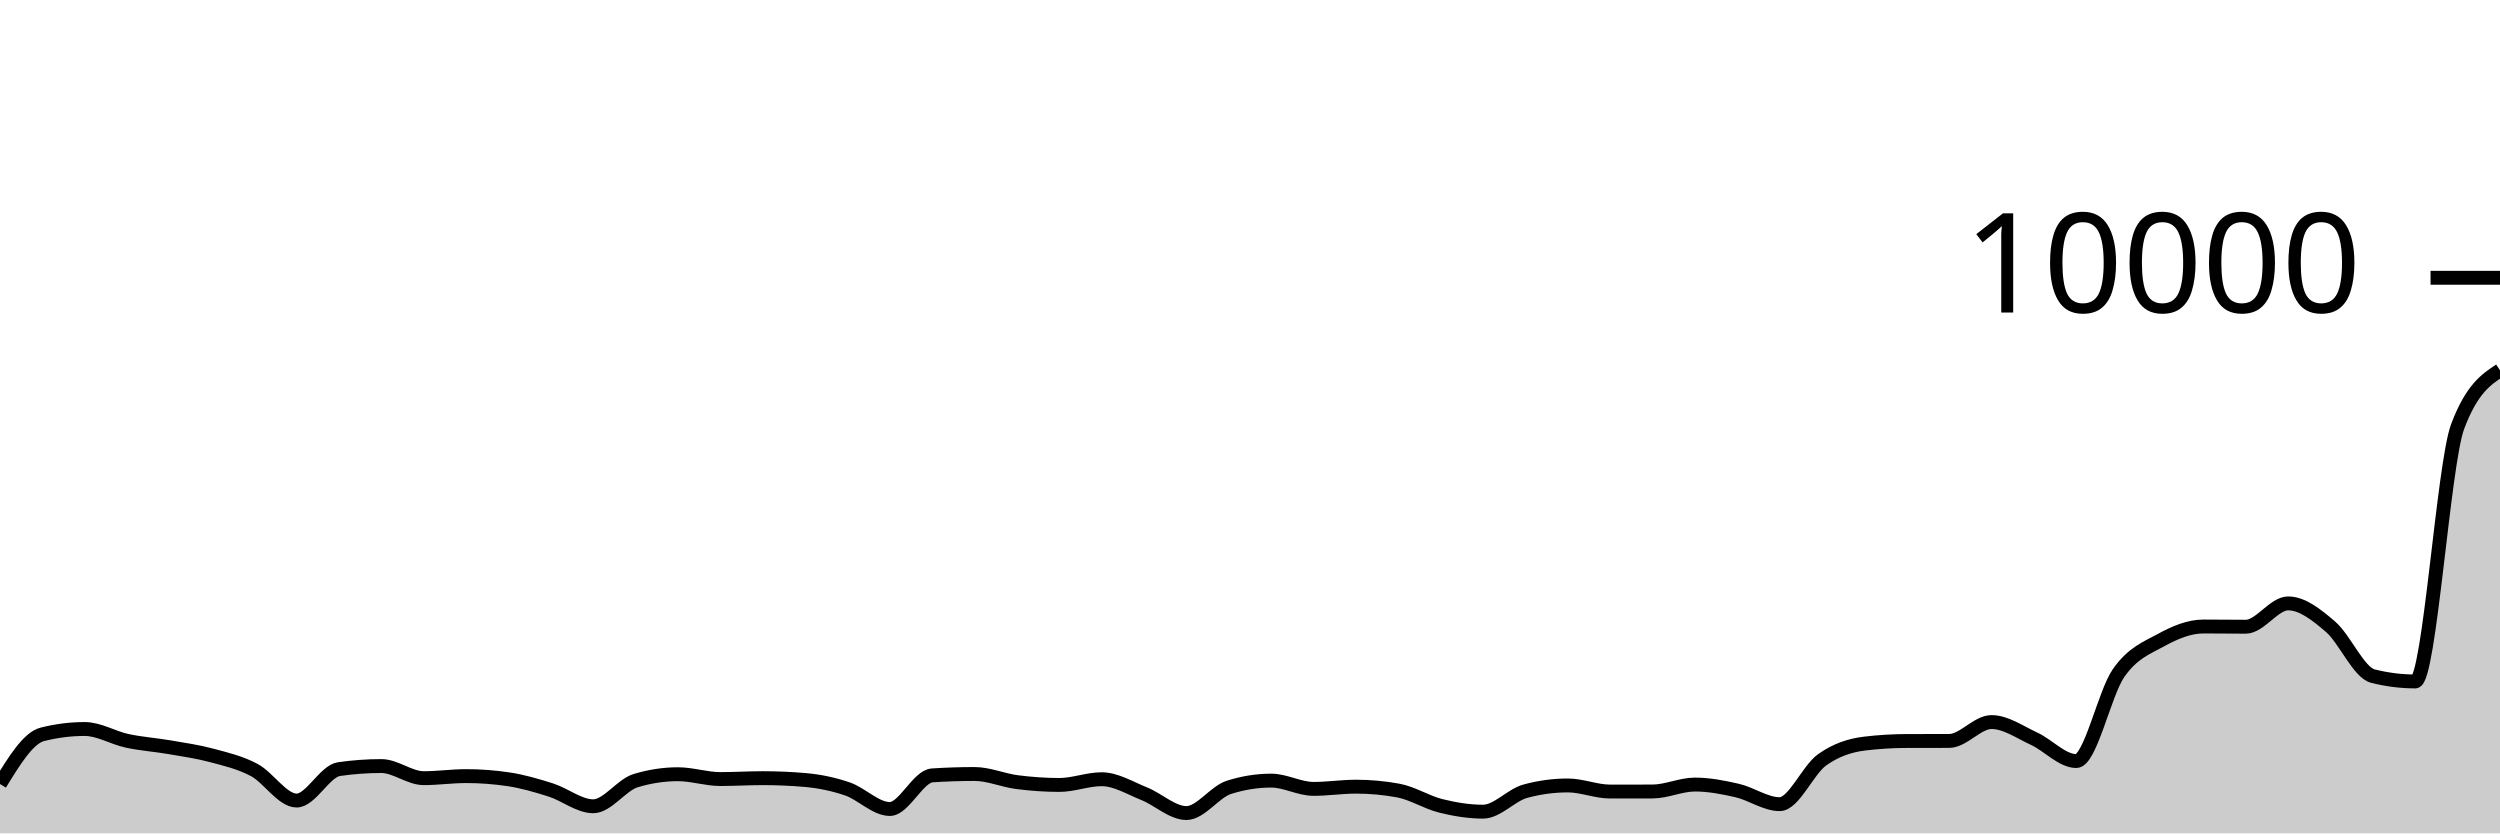
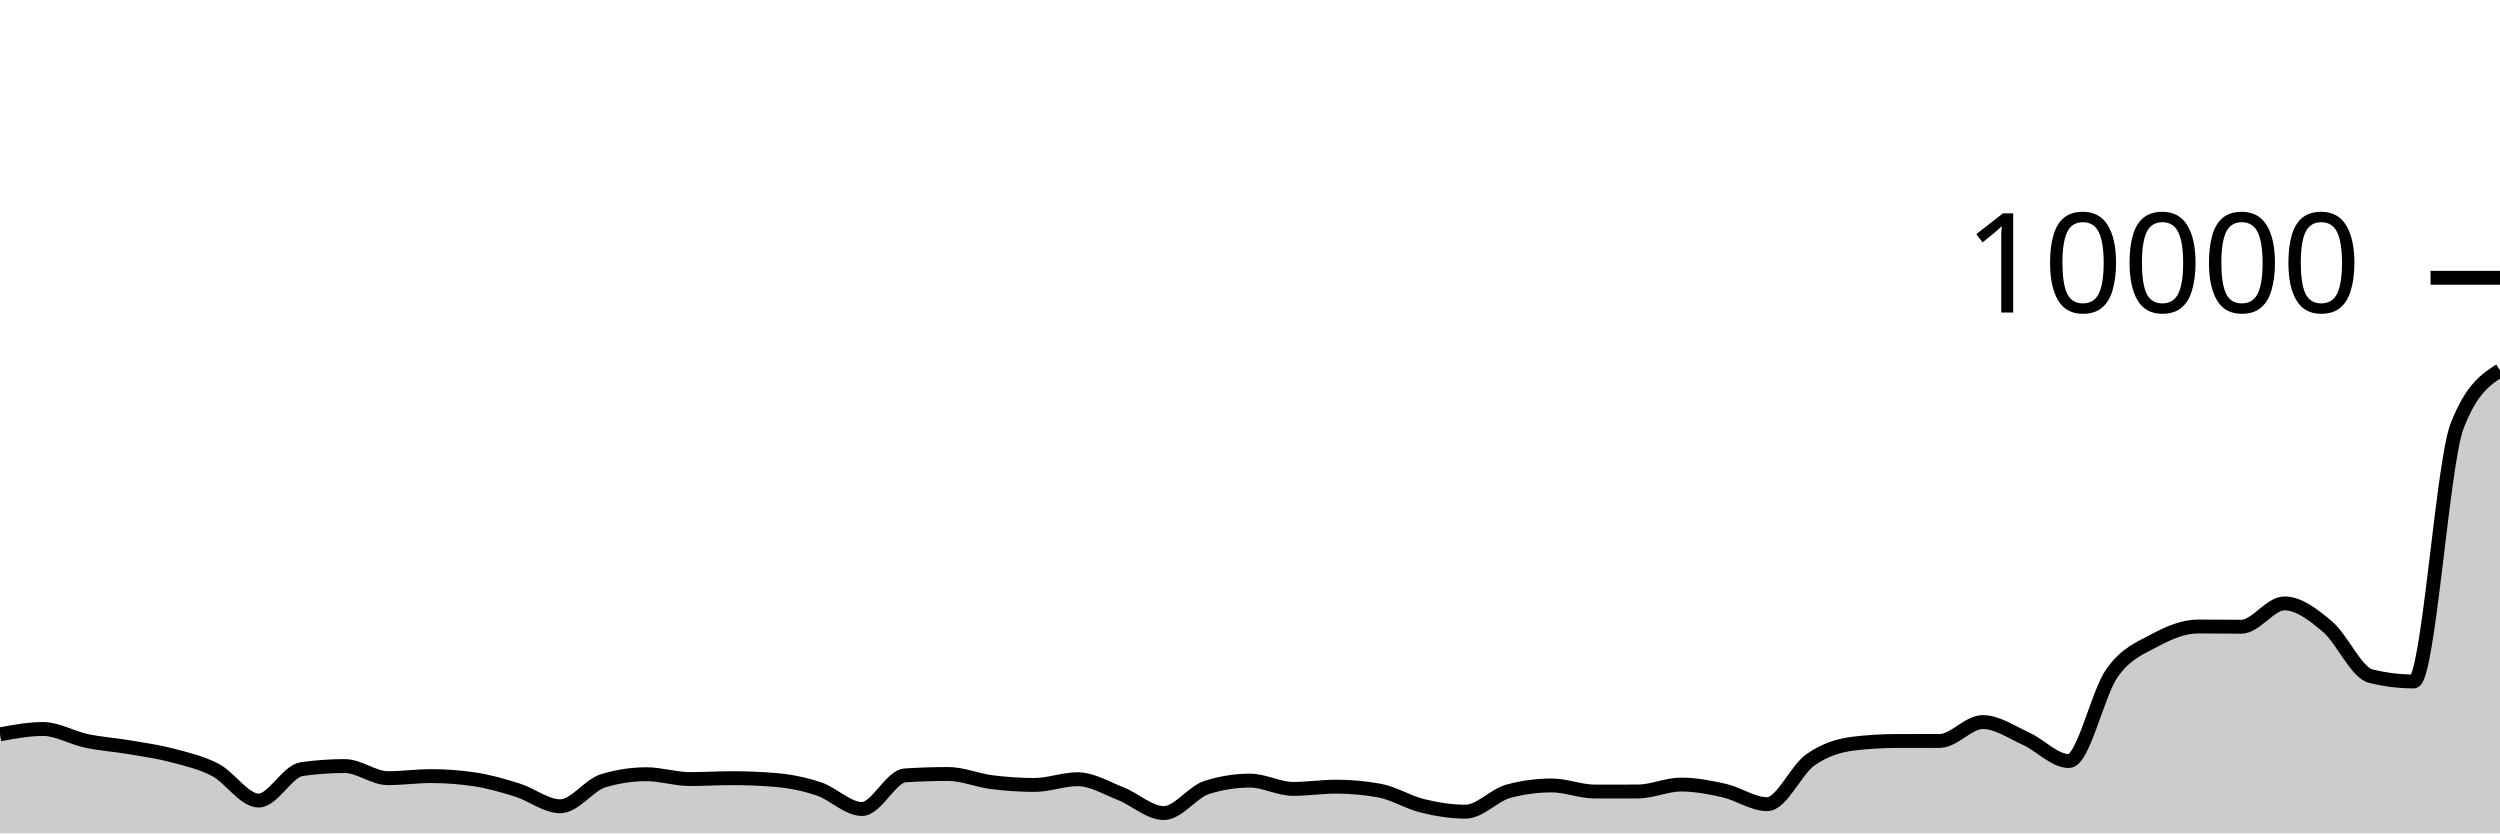
<svg xmlns="http://www.w3.org/2000/svg" viewBox="0 0 180 60">
  <g transform="translate(0,20)">
-     <path class="area" fill="rgba(0, 0, 0, 0.2)" d="M0,36.448C1.017,34.788,2.034,33.128,3.051,32.872C4.068,32.616,5.085,32.488,6.102,32.488C7.119,32.488,8.136,33.121,9.153,33.34C10.169,33.559,11.186,33.625,12.203,33.8C13.22,33.975,14.237,34.119,15.254,34.392C16.271,34.665,17.288,34.899,18.305,35.44C19.322,35.981,20.339,37.64,21.356,37.64C22.373,37.64,23.39,35.523,24.407,35.376C25.424,35.229,26.441,35.156,27.458,35.156C28.475,35.156,29.492,36.028,30.508,36.028C31.525,36.028,32.542,35.88,33.559,35.88C34.576,35.88,35.593,35.956,36.61,36.108C37.627,36.26,38.644,36.556,39.661,36.88C40.678,37.204,41.695,38.052,42.712,38.052C43.729,38.052,44.746,36.517,45.763,36.208C46.78,35.899,47.797,35.744,48.814,35.744C49.831,35.744,50.847,36.092,51.864,36.092C52.881,36.092,53.898,36.028,54.915,36.028C55.932,36.028,56.949,36.072,57.966,36.16C58.983,36.248,60,36.456,61.017,36.804C62.034,37.152,63.051,38.248,64.068,38.248C65.085,38.248,66.102,35.895,67.119,35.828C68.136,35.761,69.153,35.728,70.169,35.728C71.186,35.728,72.203,36.181,73.22,36.312C74.237,36.443,75.254,36.516,76.271,36.516C77.288,36.516,78.305,36.104,79.322,36.104C80.339,36.104,81.356,36.738,82.373,37.144C83.39,37.55,84.407,38.54,85.424,38.54C86.441,38.54,87.458,37.017,88.475,36.692C89.492,36.367,90.508,36.204,91.525,36.204C92.542,36.204,93.559,36.8,94.576,36.8C95.593,36.8,96.61,36.64,97.627,36.64C98.644,36.64,99.661,36.733,100.678,36.92C101.695,37.107,102.712,37.767,103.729,38.02C104.746,38.273,105.763,38.44,106.78,38.44C107.797,38.44,108.814,37.239,109.831,36.964C110.847,36.689,111.864,36.552,112.881,36.552C113.898,36.552,114.915,36.992,115.932,36.992C116.949,36.992,117.966,36.991,118.983,36.988C120,36.985,121.017,36.488,122.034,36.488C123.051,36.488,124.068,36.685,125.085,36.92C126.102,37.155,127.119,37.9,128.136,37.9C129.153,37.9,130.169,35.439,131.186,34.712C132.203,33.985,133.22,33.665,134.237,33.54C135.254,33.415,136.271,33.355,137.288,33.352C138.305,33.349,139.322,33.351,140.339,33.348C141.356,33.345,142.373,31.988,143.39,31.988C144.407,31.988,145.424,32.712,146.441,33.18C147.458,33.648,148.475,34.796,149.492,34.796C150.508,34.796,151.525,29.903,152.542,28.452C153.559,27.001,154.576,26.645,155.593,26.088C156.61,25.531,157.627,25.108,158.644,25.108C159.661,25.108,160.678,25.124,161.695,25.124C162.712,25.124,163.729,23.444,164.746,23.444C165.763,23.444,166.78,24.251,167.797,25.124C168.814,25.997,169.831,28.424,170.847,28.68C171.864,28.936,172.881,29.064,173.898,29.064C174.915,29.064,175.932,13.413,176.949,10.712C177.966,8.011,178.983,7.335,180,6.66L180,40C178.983,40,177.966,40,176.949,40C175.932,40,174.915,40,173.898,40C172.881,40,171.864,40,170.847,40C169.831,40,168.814,40,167.797,40C166.78,40,165.763,40,164.746,40C163.729,40,162.712,40,161.695,40C160.678,40,159.661,40,158.644,40C157.627,40,156.61,40,155.593,40C154.576,40,153.559,40,152.542,40C151.525,40,150.508,40,149.492,40C148.475,40,147.458,40,146.441,40C145.424,40,144.407,40,143.39,40C142.373,40,141.356,40,140.339,40C139.322,40,138.305,40,137.288,40C136.271,40,135.254,40,134.237,40C133.22,40,132.203,40,131.186,40C130.169,40,129.153,40,128.136,40C127.119,40,126.102,40,125.085,40C124.068,40,123.051,40,122.034,40C121.017,40,120,40,118.983,40C117.966,40,116.949,40,115.932,40C114.915,40,113.898,40,112.881,40C111.864,40,110.847,40,109.831,40C108.814,40,107.797,40,106.78,40C105.763,40,104.746,40,103.729,40C102.712,40,101.695,40,100.678,40C99.661,40,98.644,40,97.627,40C96.61,40,95.593,40,94.576,40C93.559,40,92.542,40,91.525,40C90.508,40,89.492,40,88.475,40C87.458,40,86.441,40,85.424,40C84.407,40,83.39,40,82.373,40C81.356,40,80.339,40,79.322,40C78.305,40,77.288,40,76.271,40C75.254,40,74.237,40,73.22,40C72.203,40,71.186,40,70.169,40C69.153,40,68.136,40,67.119,40C66.102,40,65.085,40,64.068,40C63.051,40,62.034,40,61.017,40C60,40,58.983,40,57.966,40C56.949,40,55.932,40,54.915,40C53.898,40,52.881,40,51.864,40C50.847,40,49.831,40,48.814,40C47.797,40,46.78,40,45.763,40C44.746,40,43.729,40,42.712,40C41.695,40,40.678,40,39.661,40C38.644,40,37.627,40,36.61,40C35.593,40,34.576,40,33.559,40C32.542,40,31.525,40,30.508,40C29.492,40,28.475,40,27.458,40C26.441,40,25.424,40,24.407,40C23.39,40,22.373,40,21.356,40C20.339,40,19.322,40,18.305,40C17.288,40,16.271,40,15.254,40C14.237,40,13.22,40,12.203,40C11.186,40,10.169,40,9.153,40C8.136,40,7.119,40,6.102,40C5.085,40,4.068,40,3.051,40C2.034,40,1.017,40,0,40Z" />
-     <path class="line" stroke="black" fill="none" d="M0,36.448C1.017,34.788,2.034,33.128,3.051,32.872C4.068,32.616,5.085,32.488,6.102,32.488C7.119,32.488,8.136,33.121,9.153,33.34C10.169,33.559,11.186,33.625,12.203,33.8C13.22,33.975,14.237,34.119,15.254,34.392C16.271,34.665,17.288,34.899,18.305,35.44C19.322,35.981,20.339,37.64,21.356,37.64C22.373,37.64,23.39,35.523,24.407,35.376C25.424,35.229,26.441,35.156,27.458,35.156C28.475,35.156,29.492,36.028,30.508,36.028C31.525,36.028,32.542,35.88,33.559,35.88C34.576,35.88,35.593,35.956,36.61,36.108C37.627,36.26,38.644,36.556,39.661,36.88C40.678,37.204,41.695,38.052,42.712,38.052C43.729,38.052,44.746,36.517,45.763,36.208C46.78,35.899,47.797,35.744,48.814,35.744C49.831,35.744,50.847,36.092,51.864,36.092C52.881,36.092,53.898,36.028,54.915,36.028C55.932,36.028,56.949,36.072,57.966,36.16C58.983,36.248,60,36.456,61.017,36.804C62.034,37.152,63.051,38.248,64.068,38.248C65.085,38.248,66.102,35.895,67.119,35.828C68.136,35.761,69.153,35.728,70.169,35.728C71.186,35.728,72.203,36.181,73.22,36.312C74.237,36.443,75.254,36.516,76.271,36.516C77.288,36.516,78.305,36.104,79.322,36.104C80.339,36.104,81.356,36.738,82.373,37.144C83.39,37.55,84.407,38.54,85.424,38.54C86.441,38.54,87.458,37.017,88.475,36.692C89.492,36.367,90.508,36.204,91.525,36.204C92.542,36.204,93.559,36.8,94.576,36.8C95.593,36.8,96.61,36.64,97.627,36.64C98.644,36.64,99.661,36.733,100.678,36.92C101.695,37.107,102.712,37.767,103.729,38.02C104.746,38.273,105.763,38.44,106.78,38.44C107.797,38.44,108.814,37.239,109.831,36.964C110.847,36.689,111.864,36.552,112.881,36.552C113.898,36.552,114.915,36.992,115.932,36.992C116.949,36.992,117.966,36.991,118.983,36.988C120,36.985,121.017,36.488,122.034,36.488C123.051,36.488,124.068,36.685,125.085,36.92C126.102,37.155,127.119,37.9,128.136,37.9C129.153,37.9,130.169,35.439,131.186,34.712C132.203,33.985,133.22,33.665,134.237,33.54C135.254,33.415,136.271,33.355,137.288,33.352C138.305,33.349,139.322,33.351,140.339,33.348C141.356,33.345,142.373,31.988,143.39,31.988C144.407,31.988,145.424,32.712,146.441,33.18C147.458,33.648,148.475,34.796,149.492,34.796C150.508,34.796,151.525,29.903,152.542,28.452C153.559,27.001,154.576,26.645,155.593,26.088C156.61,25.531,157.627,25.108,158.644,25.108C159.661,25.108,160.678,25.124,161.695,25.124C162.712,25.124,163.729,23.444,164.746,23.444C165.763,23.444,166.78,24.251,167.797,25.124C168.814,25.997,169.831,28.424,170.847,28.68C171.864,28.936,172.881,29.064,173.898,29.064C174.915,29.064,175.932,13.413,176.949,10.712C177.966,8.011,178.983,7.335,180,6.66" />
+     <path class="area" fill="rgba(0, 0, 0, 0.2)" d="M0,32.872C1.034,32.68,2.069,32.488,3.103,32.488C4.138,32.488,5.172,33.121,6.207,33.34C7.241,33.559,8.276,33.625,9.31,33.8C10.345,33.975,11.379,34.119,12.414,34.392C13.448,34.665,14.483,34.899,15.517,35.44C16.552,35.981,17.586,37.64,18.621,37.64C19.655,37.64,20.69,35.523,21.724,35.376C22.759,35.229,23.793,35.156,24.828,35.156C25.862,35.156,26.897,36.028,27.931,36.028C28.966,36.028,30,35.88,31.034,35.88C32.069,35.88,33.103,35.956,34.138,36.108C35.172,36.26,36.207,36.556,37.241,36.88C38.276,37.204,39.31,38.052,40.345,38.052C41.379,38.052,42.414,36.517,43.448,36.208C44.483,35.899,45.517,35.744,46.552,35.744C47.586,35.744,48.621,36.092,49.655,36.092C50.69,36.092,51.724,36.028,52.759,36.028C53.793,36.028,54.828,36.072,55.862,36.16C56.897,36.248,57.931,36.456,58.966,36.804C60,37.152,61.034,38.248,62.069,38.248C63.103,38.248,64.138,35.895,65.172,35.828C66.207,35.761,67.241,35.728,68.276,35.728C69.31,35.728,70.345,36.181,71.379,36.312C72.414,36.443,73.448,36.516,74.483,36.516C75.517,36.516,76.552,36.104,77.586,36.104C78.621,36.104,79.655,36.738,80.69,37.144C81.724,37.55,82.759,38.54,83.793,38.54C84.828,38.54,85.862,37.017,86.897,36.692C87.931,36.367,88.966,36.204,90,36.204C91.034,36.204,92.069,36.8,93.103,36.8C94.138,36.8,95.172,36.64,96.207,36.64C97.241,36.64,98.276,36.733,99.31,36.92C100.345,37.107,101.379,37.767,102.414,38.02C103.448,38.273,104.483,38.44,105.517,38.44C106.552,38.44,107.586,37.239,108.621,36.964C109.655,36.689,110.69,36.552,111.724,36.552C112.759,36.552,113.793,36.992,114.828,36.992C115.862,36.992,116.897,36.991,117.931,36.988C118.966,36.985,120,36.488,121.034,36.488C122.069,36.488,123.103,36.685,124.138,36.92C125.172,37.155,126.207,37.9,127.241,37.9C128.276,37.9,129.31,35.439,130.345,34.712C131.379,33.985,132.414,33.665,133.448,33.54C134.483,33.415,135.517,33.355,136.552,33.352C137.586,33.349,138.621,33.351,139.655,33.348C140.69,33.345,141.724,31.988,142.759,31.988C143.793,31.988,144.828,32.712,145.862,33.18C146.897,33.648,147.931,34.796,148.966,34.796C150,34.796,151.034,29.903,152.069,28.452C153.103,27.001,154.138,26.645,155.172,26.088C156.207,25.531,157.241,25.108,158.276,25.108C159.31,25.108,160.345,25.124,161.379,25.124C162.414,25.124,163.448,23.444,164.483,23.444C165.517,23.444,166.552,24.251,167.586,25.124C168.621,25.997,169.655,28.424,170.69,28.68C171.724,28.936,172.759,29.064,173.793,29.064C174.828,29.064,175.862,13.413,176.897,10.712C177.931,8.011,178.966,7.335,180,6.66L180,40C178.966,40,177.931,40,176.897,40C175.862,40,174.828,40,173.793,40C172.759,40,171.724,40,170.69,40C169.655,40,168.621,40,167.586,40C166.552,40,165.517,40,164.483,40C163.448,40,162.414,40,161.379,40C160.345,40,159.31,40,158.276,40C157.241,40,156.207,40,155.172,40C154.138,40,153.103,40,152.069,40C151.034,40,150,40,148.966,40C147.931,40,146.897,40,145.862,40C144.828,40,143.793,40,142.759,40C141.724,40,140.69,40,139.655,40C138.621,40,137.586,40,136.552,40C135.517,40,134.483,40,133.448,40C132.414,40,131.379,40,130.345,40C129.31,40,128.276,40,127.241,40C126.207,40,125.172,40,124.138,40C123.103,40,122.069,40,121.034,40C120,40,118.966,40,117.931,40C116.897,40,115.862,40,114.828,40C113.793,40,112.759,40,111.724,40C110.69,40,109.655,40,108.621,40C107.586,40,106.552,40,105.517,40C104.483,40,103.448,40,102.414,40C101.379,40,100.345,40,99.31,40C98.276,40,97.241,40,96.207,40C95.172,40,94.138,40,93.103,40C92.069,40,91.034,40,90,40C88.966,40,87.931,40,86.897,40C85.862,40,84.828,40,83.793,40C82.759,40,81.724,40,80.69,40C79.655,40,78.621,40,77.586,40C76.552,40,75.517,40,74.483,40C73.448,40,72.414,40,71.379,40C70.345,40,69.31,40,68.276,40C67.241,40,66.207,40,65.172,40C64.138,40,63.103,40,62.069,40C61.034,40,60,40,58.966,40C57.931,40,56.897,40,55.862,40C54.828,40,53.793,40,52.759,40C51.724,40,50.69,40,49.655,40C48.621,40,47.586,40,46.552,40C45.517,40,44.483,40,43.448,40C42.414,40,41.379,40,40.345,40C39.31,40,38.276,40,37.241,40C36.207,40,35.172,40,34.138,40C33.103,40,32.069,40,31.034,40C30,40,28.966,40,27.931,40C26.897,40,25.862,40,24.828,40C23.793,40,22.759,40,21.724,40C20.69,40,19.655,40,18.621,40C17.586,40,16.552,40,15.517,40C14.483,40,13.448,40,12.414,40C11.379,40,10.345,40,9.31,40C8.276,40,7.241,40,6.207,40C5.172,40,4.138,40,3.103,40C2.069,40,1.034,40,0,40Z" />
+     <path class="line" stroke="black" fill="none" d="M0,32.872C1.034,32.68,2.069,32.488,3.103,32.488C4.138,32.488,5.172,33.121,6.207,33.34C7.241,33.559,8.276,33.625,9.31,33.8C10.345,33.975,11.379,34.119,12.414,34.392C13.448,34.665,14.483,34.899,15.517,35.44C16.552,35.981,17.586,37.64,18.621,37.64C19.655,37.64,20.69,35.523,21.724,35.376C22.759,35.229,23.793,35.156,24.828,35.156C25.862,35.156,26.897,36.028,27.931,36.028C28.966,36.028,30,35.88,31.034,35.88C32.069,35.88,33.103,35.956,34.138,36.108C35.172,36.26,36.207,36.556,37.241,36.88C38.276,37.204,39.31,38.052,40.345,38.052C41.379,38.052,42.414,36.517,43.448,36.208C44.483,35.899,45.517,35.744,46.552,35.744C47.586,35.744,48.621,36.092,49.655,36.092C50.69,36.092,51.724,36.028,52.759,36.028C53.793,36.028,54.828,36.072,55.862,36.16C56.897,36.248,57.931,36.456,58.966,36.804C60,37.152,61.034,38.248,62.069,38.248C63.103,38.248,64.138,35.895,65.172,35.828C66.207,35.761,67.241,35.728,68.276,35.728C69.31,35.728,70.345,36.181,71.379,36.312C72.414,36.443,73.448,36.516,74.483,36.516C75.517,36.516,76.552,36.104,77.586,36.104C78.621,36.104,79.655,36.738,80.69,37.144C81.724,37.55,82.759,38.54,83.793,38.54C84.828,38.54,85.862,37.017,86.897,36.692C87.931,36.367,88.966,36.204,90,36.204C91.034,36.204,92.069,36.8,93.103,36.8C94.138,36.8,95.172,36.64,96.207,36.64C97.241,36.64,98.276,36.733,99.31,36.92C100.345,37.107,101.379,37.767,102.414,38.02C103.448,38.273,104.483,38.44,105.517,38.44C106.552,38.44,107.586,37.239,108.621,36.964C109.655,36.689,110.69,36.552,111.724,36.552C112.759,36.552,113.793,36.992,114.828,36.992C115.862,36.992,116.897,36.991,117.931,36.988C118.966,36.985,120,36.488,121.034,36.488C122.069,36.488,123.103,36.685,124.138,36.92C125.172,37.155,126.207,37.9,127.241,37.9C128.276,37.9,129.31,35.439,130.345,34.712C131.379,33.985,132.414,33.665,133.448,33.54C134.483,33.415,135.517,33.355,136.552,33.352C137.586,33.349,138.621,33.351,139.655,33.348C140.69,33.345,141.724,31.988,142.759,31.988C143.793,31.988,144.828,32.712,145.862,33.18C146.897,33.648,147.931,34.796,148.966,34.796C150,34.796,151.034,29.903,152.069,28.452C153.103,27.001,154.138,26.645,155.172,26.088C156.207,25.531,157.241,25.108,158.276,25.108C159.31,25.108,160.345,25.124,161.379,25.124C162.414,25.124,163.448,23.444,164.483,23.444C165.517,23.444,166.552,24.251,167.586,25.124C168.621,25.997,169.655,28.424,170.69,28.68C171.724,28.936,172.759,29.064,173.793,29.064C174.828,29.064,175.862,13.413,176.897,10.712C177.931,8.011,178.966,7.335,180,6.66" />
    <path class="axis-ceiling" stroke-width="1" stroke="black" fill="none" d="M175,0L180,0" />
    <text class="axis-ceiling-label" font-family="sans-serif" text-anchor="end" font-size="10px" x="170" y="2.5">10000</text>
  </g>
</svg>
